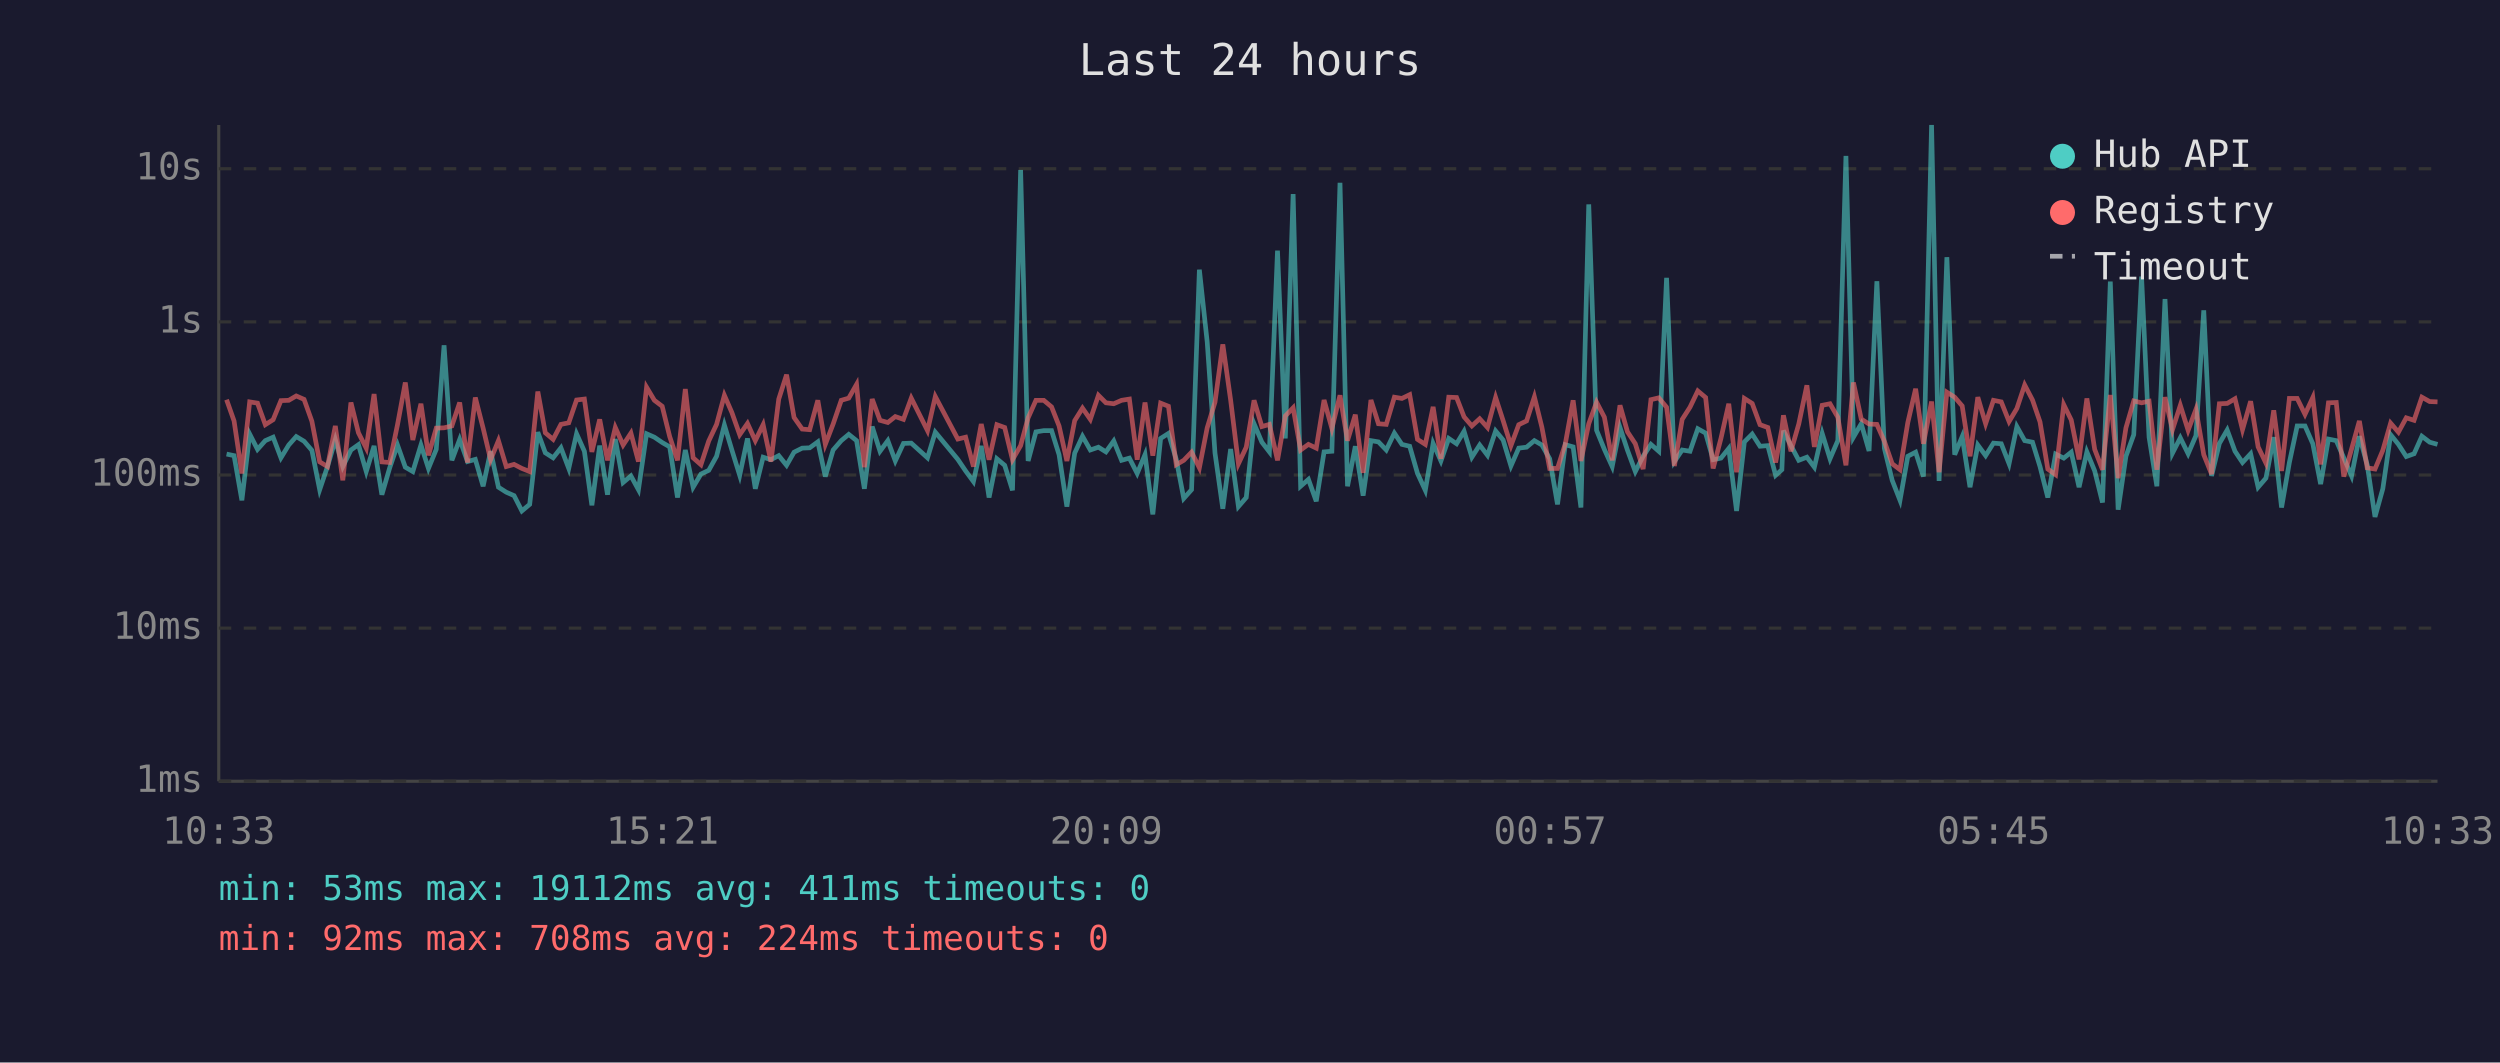
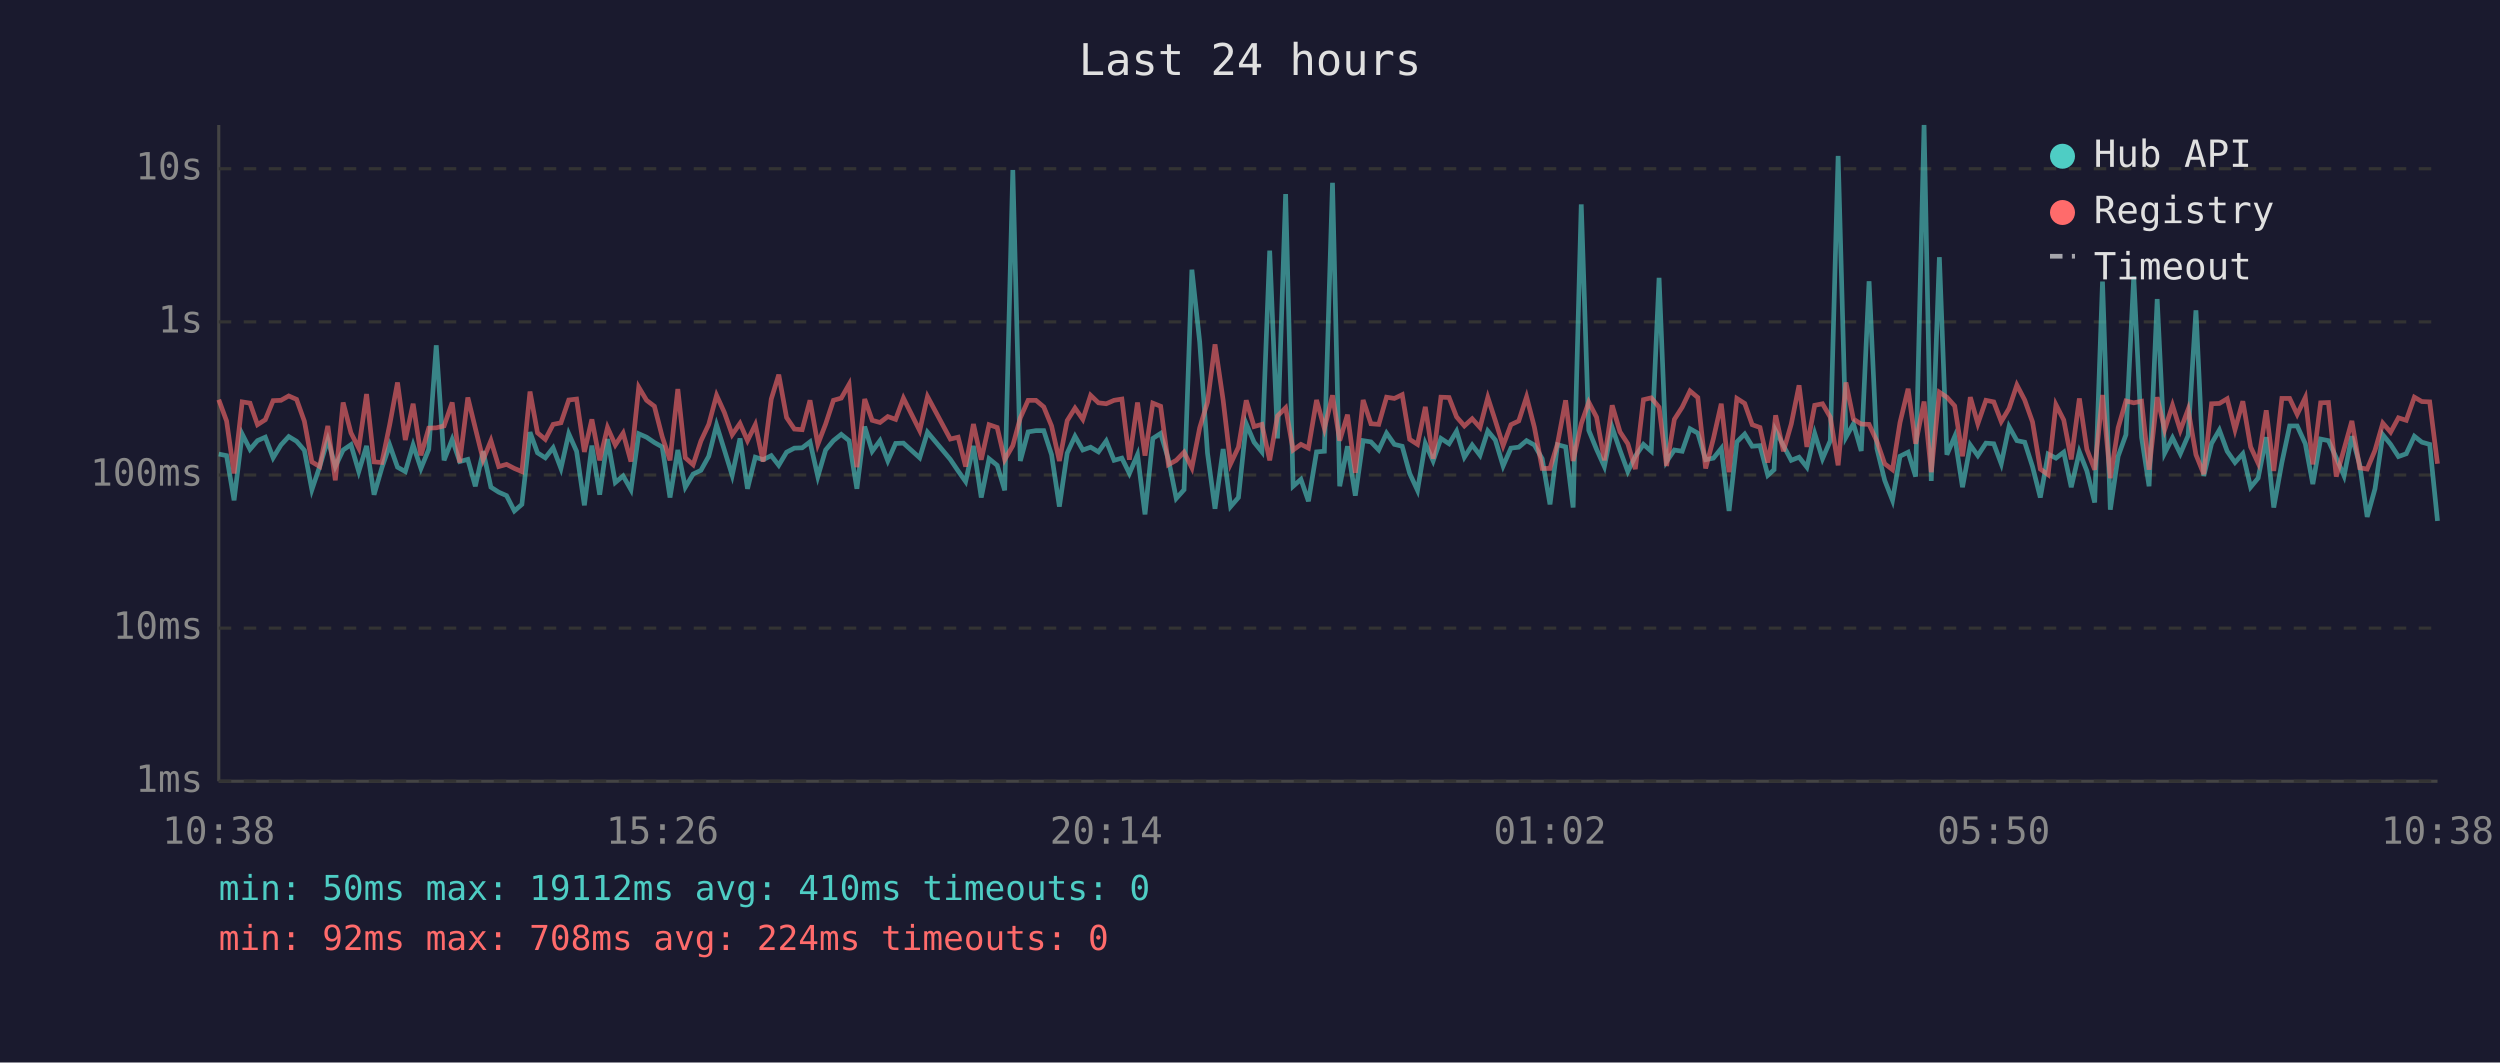
<svg xmlns="http://www.w3.org/2000/svg" viewBox="0 0 800 340" font-family="monospace" font-size="12">
  <rect width="800" height="340" fill="#1a1a2e" />
  <text x="400" y="24" fill="#e0e0e0" font-size="14" text-anchor="middle">Last 24 hours</text>
  <line x1="70" y1="40" x2="70" y2="250" stroke="#444" stroke-width="1" />
  <line x1="70" y1="250" x2="780" y2="250" stroke="#444" stroke-width="1" />
  <line x1="70" y1="250" x2="780" y2="250" stroke="#333" stroke-width="1" stroke-dasharray="4" />
  <text x="65" y="250" fill="#888" text-anchor="end" dominant-baseline="middle">1ms</text>
  <line x1="70" y1="201" x2="780" y2="201" stroke="#333" stroke-width="1" stroke-dasharray="4" />
  <text x="65" y="201" fill="#888" text-anchor="end" dominant-baseline="middle">10ms</text>
  <line x1="70" y1="152" x2="780" y2="152" stroke="#333" stroke-width="1" stroke-dasharray="4" />
  <text x="65" y="152" fill="#888" text-anchor="end" dominant-baseline="middle">100ms</text>
  <line x1="70" y1="103" x2="780" y2="103" stroke="#333" stroke-width="1" stroke-dasharray="4" />
  <text x="65" y="103" fill="#888" text-anchor="end" dominant-baseline="middle">1s</text>
  <line x1="70" y1="54" x2="780" y2="54" stroke="#333" stroke-width="1" stroke-dasharray="4" />
  <text x="65" y="54" fill="#888" text-anchor="end" dominant-baseline="middle">10s</text>
-   <text x="70" y="270" fill="#888" text-anchor="middle">10:33</text>
-   <text x="212" y="270" fill="#888" text-anchor="middle">15:21</text>
-   <text x="354" y="270" fill="#888" text-anchor="middle">20:09</text>
-   <text x="496" y="270" fill="#888" text-anchor="middle">00:57</text>
-   <text x="638" y="270" fill="#888" text-anchor="middle">05:45</text>
-   <text x="780" y="270" fill="#888" text-anchor="middle">10:33</text>
-   <polyline points="72.5,145.3 74.9,145.8 77.4,160.1 79.9,138.9 82.4,143.8 84.9,141.0 87.4,139.9 89.9,146.5 92.4,142.4 94.8,139.7 97.3,141.2 99.8,144.1 102.3,156.7 104.8,149.3 107.3,140.7 109.7,149.3 112.3,144.0 114.7,142.3 117.2,150.9 119.7,142.7 122.2,158.3 124.7,149.7 127.2,142.4 129.7,149.5 132.1,150.9 134.7,142.4 137.1,149.9 139.6,143.8 142.1,110.5 144.6,147.3 147.1,140.6 149.6,147.7 152.1,147.0 154.6,155.6 157.0,144.4 159.5,155.9 162.0,157.5 164.5,158.6 167.0,163.5 169.5,161.4 172.1,138.3 174.5,144.9 177.0,146.5 179.5,143.3 182.0,149.9 184.5,138.8 187.0,144.4 189.4,161.7 191.9,142.6 194.4,158.3 196.9,140.5 199.4,154.4 201.9,152.3 204.3,156.7 206.9,138.8 209.4,139.9 211.9,141.6 214.3,143.0 216.8,159.2 219.3,144.0 221.8,155.9 224.3,151.7 226.8,150.5 229.3,146.0 231.8,136.0 234.2,144.0 236.7,152.1 239.2,140.3 241.7,156.4 244.2,146.3 246.7,147.1 249.2,145.8 251.7,148.9 254.1,144.7 256.7,143.4 259.1,143.3 261.7,141.4 264.1,152.5 266.6,144.0 269.2,141.0 271.6,139.0 274.1,141.0 276.6,156.4 279.1,136.5 281.6,144.4 284.1,141.0 286.5,147.5 289.1,141.9 291.6,141.8 296.8,146.5 299.3,138.3 306.5,147.0 309.0,150.7 311.5,154.1 314.0,142.7 316.5,159.2 319.0,146.8 321.5,148.9 324.0,156.9 326.6,54.4 329.0,147.5 331.5,138.2 334.0,137.8 336.5,137.8 338.9,145.5 341.4,162.1 343.9,145.0 346.4,139.6 348.9,144.0 351.5,143.1 353.9,144.6 356.4,141.1 358.9,147.3 361.4,146.6 363.9,151.5 366.4,145.5 368.9,164.6 371.4,140.3 373.9,138.7 376.4,147.0 378.8,159.5 381.3,156.7 383.8,86.3 386.3,109.4 388.8,145.0 391.3,162.8 393.8,143.7 396.3,162.1 398.8,159.2 401.3,135.6 403.8,141.5 406.2,144.6 408.8,80.2 411.3,140.3 413.8,62.1 416.2,155.6 418.7,153.4 421.2,160.4 423.7,144.6 426.2,144.4 428.8,58.5 431.2,155.6 433.7,142.8 436.2,158.6 438.7,141.0 441.1,141.4 443.6,144.0 446.2,138.6 448.6,142.2 451.1,142.8 453.6,151.5 456.1,156.9 458.6,141.9 461.1,147.5 463.6,140.3 466.1,142.0 468.5,138.0 471.0,146.3 473.5,142.4 476.0,145.7 478.6,137.9 481.0,140.8 483.5,149.1 486.0,143.4 488.5,143.1 491.0,141.0 493.4,142.4 495.9,146.8 498.4,161.4 500.9,142.3 503.4,143.0 505.9,162.4 508.4,65.4 510.9,137.7 513.4,143.8 515.9,149.3 518.4,136.8 520.8,144.1 523.3,150.9 525.8,146.0 528.3,142.2 530.8,144.4 533.3,88.9 535.8,147.7 538.3,144.0 540.8,144.4 543.3,137.2 545.8,138.6 548.2,147.1 550.7,146.6 553.2,143.5 555.7,163.5 558.2,141.4 560.7,138.9 563.2,142.8 565.7,142.6 568.2,152.1 570.2,150.3 570.7,137.8 573.1,142.6 575.6,147.3 578.2,146.3 580.6,149.5 583.1,138.7 585.6,146.8 588.1,141.0 590.7,49.9 593.1,139.9 595.6,135.6 598.1,144.3 600.6,90.0 603.0,143.5 605.5,153.7 608.0,160.1 610.5,146.0 613.0,144.7 615.5,152.5 618.1,40.0 620.5,153.9 623.0,82.3 625.5,145.5 627.9,139.7 630.4,155.9 632.9,142.4 635.4,145.8 637.9,141.8 640.4,142.0 642.9,148.4 645.4,136.5 647.9,141.0 650.4,141.5 652.8,149.3 655.3,159.2 657.8,145.3 660.4,146.6 662.8,144.7 665.3,155.9 667.8,144.6 670.3,150.7 672.8,160.8 675.3,90.1 677.8,163.1 680.3,146.0 682.8,139.1 685.3,88.5 687.7,139.9 690.2,155.6 692.8,95.7 695.2,145.0 697.7,140.1 700.2,145.2 702.7,139.4 705.2,99.3 707.7,152.3 710.2,141.9 712.7,137.6 715.2,144.4 717.6,148.0 720.2,145.2 722.6,155.9 725.1,153.0 727.6,139.9 730.1,162.4 732.6,148.0 735.1,136.3 737.6,136.3 740.1,142.0 742.6,154.9 745.1,140.5 747.6,141.0 750.0,146.5 752.5,152.3 755.0,139.6 757.5,148.7 760.0,165.4 762.5,156.4 765.0,139.1 767.5,142.2 770.0,146.1 772.5,145.2 775.0,139.6 777.5,141.5 780.0,142.2" fill="none" stroke="#4ecdc4" stroke-width="1.5" opacity="0.6" />
-   <polyline points="72.5,127.9 74.9,134.7 77.4,151.5 79.9,128.6 82.4,129.0 84.9,135.9 87.4,134.3 89.9,128.2 92.4,128.1 94.8,126.7 97.3,127.8 99.8,134.8 102.3,147.8 104.8,149.3 107.3,136.3 109.7,153.7 112.3,128.8 114.7,138.5 117.2,143.4 119.7,126.1 122.2,147.8 124.7,148.0 127.2,135.9 129.7,122.4 132.1,140.8 134.7,129.2 137.1,145.7 139.6,137.0 142.1,136.9 144.6,136.3 147.1,128.8 149.6,148.0 152.1,127.2 154.6,137.0 157.0,147.1 159.5,141.0 162.0,149.3 164.5,148.6 167.0,149.9 169.5,150.9 172.1,125.3 174.5,138.5 177.0,140.6 179.5,135.8 182.0,135.3 184.5,128.0 187.0,127.7 189.4,144.6 191.9,134.2 194.4,147.3 196.9,136.8 199.4,142.4 201.9,138.6 204.3,147.7 206.9,123.9 209.4,128.1 211.9,130.0 214.3,139.7 216.8,147.3 219.3,124.5 221.8,146.5 224.3,148.7 226.8,141.1 229.3,135.8 231.8,126.5 234.2,132.0 236.7,139.1 239.2,135.5 241.7,141.0 244.2,135.9 246.7,147.7 249.2,127.7 251.7,119.9 254.1,133.6 256.7,137.3 259.1,137.5 261.7,128.1 264.1,142.2 266.6,135.7 269.2,128.1 271.6,127.4 274.1,123.0 276.6,149.5 279.1,127.7 281.6,134.5 284.1,135.2 286.5,133.3 289.1,134.2 291.6,127.4 296.8,137.8 299.3,126.9 306.5,140.5 309.0,139.9 311.5,149.3 314.0,135.7 316.5,147.1 319.0,135.9 321.5,136.8 324.0,147.1 326.6,142.6 329.0,133.7 331.5,128.1 334.0,128.1 336.5,130.2 338.9,136.3 341.4,147.5 343.9,134.6 346.4,130.6 348.9,134.2 351.5,126.5 353.9,128.9 356.4,129.2 358.9,128.1 361.4,127.7 363.9,147.1 366.4,128.8 368.9,145.8 371.4,129.0 373.9,130.0 376.4,148.7 378.8,147.3 381.3,144.7 383.8,149.7 386.3,136.9 388.8,128.7 391.3,110.2 393.8,128.0 396.3,148.4 398.8,143.1 401.3,128.1 403.8,136.5 406.2,135.8 408.8,147.3 411.3,133.1 413.8,130.5 416.2,144.0 418.7,142.2 421.2,143.4 423.7,128.0 426.2,137.1 428.8,126.5 431.2,141.0 433.7,132.7 436.2,151.3 438.7,128.0 441.1,135.6 443.6,135.8 446.2,127.1 448.6,127.5 451.1,126.3 453.6,140.6 456.1,142.2 458.6,130.2 461.1,146.8 463.6,127.1 466.1,127.2 468.5,133.4 471.0,136.3 473.5,134.0 476.0,136.8 478.6,127.2 481.0,134.6 483.5,142.6 486.0,135.9 488.5,134.7 491.0,127.0 493.4,136.7 495.9,149.9 498.4,149.9 500.9,142.0 503.4,128.1 505.9,147.5 508.4,135.6 510.9,128.7 513.4,133.5 515.9,147.3 518.4,129.7 520.8,138.2 523.3,142.0 525.8,150.1 528.3,127.9 530.8,127.3 533.3,130.3 535.8,149.1 538.3,134.2 540.8,130.3 543.3,125.1 545.8,127.2 548.2,149.9 550.7,140.3 553.2,129.2 555.7,151.1 558.2,127.5 560.7,129.1 563.2,135.9 565.7,136.8 568.2,148.0 570.2,137.3 570.7,132.9 573.1,144.4 575.6,135.7 578.2,123.3 580.6,143.0 583.1,129.7 585.6,129.2 588.1,133.5 590.7,148.9 593.1,122.4 595.6,134.1 598.1,135.7 600.6,135.8 603.0,141.2 605.5,148.4 608.0,150.3 610.5,135.2 613.0,124.4 615.5,142.0 618.1,128.5 620.5,151.1 623.0,125.5 625.5,127.1 627.9,129.9 630.4,146.0 632.9,127.1 635.4,135.6 637.9,128.1 640.4,128.6 642.9,134.9 645.4,130.7 647.9,123.2 650.4,128.0 652.8,135.0 655.3,150.1 657.8,151.9 660.4,129.5 662.8,134.4 665.3,147.0 667.8,127.5 670.3,143.8 672.8,150.3 675.3,126.4 677.8,153.0 680.3,136.9 682.8,128.3 685.3,128.9 687.7,128.4 690.2,150.3 692.8,127.1 695.2,137.5 697.7,129.7 700.2,137.7 702.7,131.0 705.2,145.5 707.7,151.7 710.2,129.2 712.7,129.1 715.2,127.6 717.6,137.5 720.2,128.4 722.6,143.0 725.1,148.2 727.6,131.3 730.1,150.7 732.6,127.5 735.1,127.5 737.6,132.6 740.1,127.2 742.6,148.6 745.1,128.9 747.6,128.8 750.0,152.5 752.5,143.7 755.0,134.7 757.5,149.7 760.0,150.1 762.5,144.1 765.0,135.4 767.5,138.3 770.0,133.7 772.5,134.5 775.0,127.1 777.5,128.5 780.0,128.6" fill="none" stroke="#ff6b6b" stroke-width="1.5" opacity="0.6" />
+   <text x="70" y="270" fill="#888" text-anchor="middle">10:38</text>
+   <text x="212" y="270" fill="#888" text-anchor="middle">15:26</text>
+   <text x="354" y="270" fill="#888" text-anchor="middle">20:14</text>
+   <text x="496" y="270" fill="#888" text-anchor="middle">01:02</text>
+   <text x="638" y="270" fill="#888" text-anchor="middle">05:50</text>
+   <text x="780" y="270" fill="#888" text-anchor="middle">10:38</text>
+   <polyline points="70.0,145.3 72.5,145.8 74.9,160.1 77.5,138.9 80.0,143.8 82.4,141.0 84.9,139.9 87.4,146.5 89.9,142.4 92.4,139.7 94.9,141.2 97.4,144.1 99.8,156.7 102.3,149.3 104.9,140.7 107.3,149.3 109.8,144.0 112.3,142.3 114.8,150.9 117.3,142.7 119.7,158.3 122.2,149.7 124.7,142.4 127.2,149.5 129.7,150.9 132.2,142.4 134.7,149.9 137.2,143.8 139.6,110.5 142.1,147.3 144.7,140.6 147.1,147.7 149.7,147.0 152.1,155.6 154.6,144.4 157.1,155.9 159.6,157.5 162.1,158.6 164.6,163.5 167.0,161.4 169.6,138.3 172.0,144.9 174.5,146.5 177.0,143.3 179.5,149.9 182.0,138.8 184.5,144.4 187.0,161.7 189.4,142.6 191.9,158.3 194.4,140.5 196.9,154.4 199.4,152.3 201.9,156.7 204.4,138.8 206.9,139.9 209.4,141.6 211.9,143.0 214.4,159.2 216.9,144.0 219.3,155.9 221.8,151.7 224.3,150.5 226.8,146.0 229.3,136.0 231.8,144.0 234.3,152.1 236.8,140.3 239.2,156.4 241.7,146.3 244.2,147.1 246.8,145.8 249.2,148.9 251.7,144.7 254.2,143.4 256.7,143.3 259.2,141.4 261.7,152.5 264.2,144.0 266.7,141.0 269.2,139.0 271.7,141.0 274.2,156.4 276.7,136.5 279.1,144.4 281.6,141.0 284.1,147.5 286.6,141.9 289.1,141.8 294.3,146.5 296.8,138.3 304.1,147.0 306.6,150.7 309.0,154.1 311.5,142.7 314.0,159.2 316.5,146.8 319.1,148.9 321.5,156.9 324.1,54.4 326.5,147.5 329.0,138.2 331.5,137.8 334.0,137.8 336.5,145.5 339.0,162.1 341.5,145.0 344.0,139.6 346.5,144.0 349.0,143.1 351.5,144.6 354.0,141.1 356.5,147.3 359.0,146.6 361.4,151.5 364.0,145.5 366.4,164.6 368.9,140.3 371.4,138.7 373.9,147.0 376.4,159.5 378.9,156.7 381.4,86.3 383.9,109.4 386.4,145.0 388.8,162.8 391.4,143.7 393.8,162.1 396.3,159.2 398.8,135.6 401.3,141.5 403.8,144.6 406.3,80.2 408.8,140.3 411.4,62.1 413.8,155.6 416.3,153.4 418.7,160.4 421.3,144.6 423.8,144.4 426.4,58.5 428.7,155.6 431.2,142.8 433.7,158.6 436.2,141.0 438.7,141.4 441.2,144.0 443.7,138.6 446.2,142.2 448.7,142.8 451.1,151.5 453.6,156.9 456.1,141.9 458.6,147.5 461.1,140.3 463.7,142.0 466.1,138.0 468.6,146.3 471.1,142.4 473.6,145.7 476.1,137.9 478.5,140.8 481.0,149.1 483.5,143.4 486.0,143.1 488.5,141.0 491.0,142.4 493.5,146.8 496.0,161.4 498.4,142.3 501.0,143.0 503.4,162.4 506.0,65.4 508.4,137.7 510.9,143.8 513.4,149.3 515.9,136.8 518.4,144.1 520.9,150.9 523.3,146.0 525.9,142.2 528.4,144.4 530.9,88.9 533.3,147.7 535.8,144.0 538.3,144.4 540.8,137.2 543.3,138.6 545.8,147.1 548.3,146.6 550.8,143.5 553.3,163.5 555.8,141.4 558.3,138.9 560.7,142.8 563.2,142.6 565.7,152.1 567.7,150.3 568.2,137.8 570.7,142.6 573.2,147.3 575.7,146.3 578.2,149.5 580.7,138.7 583.2,146.8 585.7,141.0 588.2,49.9 590.7,139.9 593.1,135.6 595.6,144.3 598.1,90.0 600.6,143.5 603.1,153.7 605.6,160.1 608.0,146.0 610.6,144.7 613.0,152.5 615.7,40.0 618.0,153.9 620.6,82.3 623.0,145.5 625.5,139.7 628.0,155.9 630.5,142.4 632.9,145.8 635.5,141.8 638.0,142.0 640.4,148.4 642.9,136.5 645.4,141.0 647.9,141.5 650.4,149.3 652.9,159.2 655.4,145.3 657.9,146.6 660.4,144.7 662.8,155.9 665.4,144.6 667.8,150.7 670.3,160.8 672.8,90.1 675.3,163.1 677.8,146.0 680.3,139.1 682.8,88.5 685.3,139.9 687.7,155.6 690.3,95.7 692.7,145.0 695.2,140.1 697.7,145.2 700.2,139.4 702.7,99.3 705.2,152.3 707.7,141.9 710.2,137.6 712.7,144.4 715.2,148.0 717.7,145.2 720.2,155.9 722.6,153.0 725.2,139.9 727.6,162.4 730.2,148.0 732.7,136.3 735.1,136.3 737.7,142.0 740.1,154.9 742.6,140.5 745.1,141.0 747.6,146.5 750.1,152.3 752.6,139.6 755.1,148.7 757.5,165.4 760.0,156.4 762.5,139.1 765.0,142.2 767.5,146.1 770.0,145.2 772.6,139.6 775.0,141.5 777.5,142.2 780.0,166.7" fill="none" stroke="#4ecdc4" stroke-width="1.5" opacity="0.6" />
+   <polyline points="70.0,127.9 72.5,134.7 74.9,151.5 77.5,128.6 80.0,129.0 82.4,135.9 84.9,134.3 87.4,128.2 89.9,128.1 92.4,126.7 94.9,127.8 97.4,134.8 99.8,147.8 102.3,149.3 104.9,136.3 107.3,153.7 109.8,128.8 112.3,138.5 114.8,143.4 117.3,126.1 119.7,147.8 122.2,148.0 124.7,135.9 127.2,122.4 129.7,140.8 132.2,129.2 134.7,145.7 137.2,137.0 139.6,136.9 142.1,136.3 144.7,128.8 147.1,148.0 149.7,127.2 152.1,137.0 154.6,147.1 157.1,141.0 159.6,149.3 162.1,148.6 164.6,149.9 167.0,150.9 169.6,125.3 172.0,138.5 174.5,140.6 177.0,135.8 179.5,135.3 182.0,128.0 184.5,127.7 187.0,144.6 189.4,134.2 191.9,147.3 194.4,136.8 196.9,142.4 199.4,138.6 201.9,147.7 204.4,123.9 206.9,128.1 209.4,130.0 211.9,139.7 214.4,147.3 216.9,124.5 219.3,146.5 221.8,148.7 224.3,141.1 226.8,135.8 229.3,126.5 231.8,132.0 234.3,139.1 236.8,135.5 239.2,141.0 241.7,135.9 244.2,147.7 246.8,127.7 249.2,119.9 251.7,133.6 254.2,137.3 256.7,137.5 259.2,128.1 261.7,142.2 264.2,135.7 266.7,128.1 269.2,127.4 271.7,123.0 274.2,149.5 276.7,127.7 279.1,134.5 281.6,135.2 284.1,133.3 286.6,134.2 289.1,127.4 294.3,137.8 296.8,126.9 304.1,140.5 306.6,139.9 309.0,149.3 311.5,135.7 314.0,147.1 316.5,135.9 319.1,136.8 321.5,147.1 324.1,142.6 326.5,133.7 329.0,128.1 331.5,128.1 334.0,130.2 336.5,136.3 339.0,147.5 341.5,134.6 344.0,130.6 346.5,134.2 349.0,126.5 351.5,128.9 354.0,129.2 356.5,128.1 359.0,127.7 361.4,147.1 364.0,128.8 366.4,145.8 368.9,129.0 371.4,130.0 373.9,148.7 376.4,147.3 378.9,144.7 381.4,149.7 383.9,136.9 386.4,128.7 388.8,110.2 391.4,128.0 393.8,148.4 396.3,143.1 398.8,128.1 401.3,136.5 403.8,135.8 406.3,147.3 408.8,133.1 411.4,130.5 413.8,144.0 416.3,142.2 418.7,143.4 421.3,128.0 423.8,137.1 426.4,126.5 428.7,141.0 431.2,132.7 433.7,151.3 436.2,128.0 438.7,135.6 441.2,135.8 443.7,127.1 446.2,127.5 448.7,126.3 451.1,140.6 453.6,142.2 456.1,130.2 458.6,146.8 461.1,127.1 463.7,127.2 466.1,133.4 468.6,136.3 471.1,134.0 473.6,136.8 476.1,127.2 478.5,134.6 481.0,142.6 483.5,135.9 486.0,134.7 488.5,127.0 491.0,136.7 493.5,149.9 496.0,149.9 498.4,142.0 501.0,128.1 503.4,147.5 506.0,135.6 508.4,128.7 510.9,133.5 513.4,147.3 515.9,129.7 518.4,138.2 520.9,142.0 523.3,150.1 525.9,127.9 528.4,127.3 530.9,130.3 533.3,149.1 535.8,134.2 538.3,130.3 540.8,125.1 543.3,127.2 545.8,149.9 548.3,140.3 550.8,129.2 553.3,151.1 555.8,127.5 558.3,129.1 560.7,135.9 563.2,136.8 565.7,148.0 567.7,137.3 568.2,132.9 570.7,144.4 573.2,135.7 575.7,123.3 578.2,143.0 580.7,129.7 583.2,129.2 585.7,133.5 588.2,148.9 590.7,122.4 593.1,134.1 595.6,135.7 598.1,135.8 600.6,141.2 603.1,148.4 605.6,150.3 608.0,135.2 610.6,124.4 613.0,142.0 615.7,128.5 618.0,151.1 620.6,125.5 623.0,127.1 625.5,129.9 628.0,146.0 630.5,127.1 632.9,135.6 635.5,128.1 638.0,128.6 640.4,134.9 642.9,130.7 645.4,123.2 647.9,128.0 650.4,135.0 652.9,150.1 655.4,151.9 657.9,129.5 660.4,134.4 662.8,147.0 665.4,127.5 667.8,143.8 670.3,150.3 672.8,126.4 675.3,153.0 677.8,136.9 680.3,128.3 682.8,128.9 685.3,128.4 687.7,150.3 690.3,127.1 692.7,137.5 695.2,129.7 697.7,137.7 700.2,131.0 702.7,145.5 705.2,151.7 707.7,129.2 710.2,129.1 712.7,127.6 715.2,137.5 717.7,128.4 720.2,143.0 722.6,148.2 725.2,131.3 727.6,150.7 730.2,127.5 732.7,127.5 735.1,132.6 737.7,127.2 740.1,148.6 742.6,128.9 745.1,128.8 747.6,152.5 750.1,143.7 752.6,134.7 755.1,149.7 757.5,150.1 760.0,144.1 762.5,135.4 765.0,138.3 767.5,133.7 770.0,134.5 772.6,127.1 775.0,128.5 777.5,128.6 780.0,148.4" fill="none" stroke="#ff6b6b" stroke-width="1.5" opacity="0.6" />
  <circle cx="660" cy="50" r="4" fill="#4ecdc4" />
  <text x="670" y="50" fill="#e0e0e0" dominant-baseline="middle">Hub API</text>
  <circle cx="660" cy="68" r="4" fill="#ff6b6b" />
  <text x="670" y="68" fill="#e0e0e0" dominant-baseline="middle">Registry</text>
  <line x1="656" y1="82" x2="664" y2="82" stroke="#e0e0e0" stroke-width="1.5" stroke-dasharray="4,3" opacity="0.7" />
  <text x="670" y="86" fill="#e0e0e0" dominant-baseline="middle">Timeout</text>
-   <text x="70" y="288" fill="#4ecdc4" font-size="11">min: 53ms  max: 19112ms  avg: 411ms  timeouts: 0</text>
+   <text x="70" y="288" fill="#4ecdc4" font-size="11">min: 50ms  max: 19112ms  avg: 410ms  timeouts: 0</text>
  <text x="70" y="304" fill="#ff6b6b" font-size="11">min: 92ms  max: 708ms  avg: 224ms  timeouts: 0</text>
</svg>
